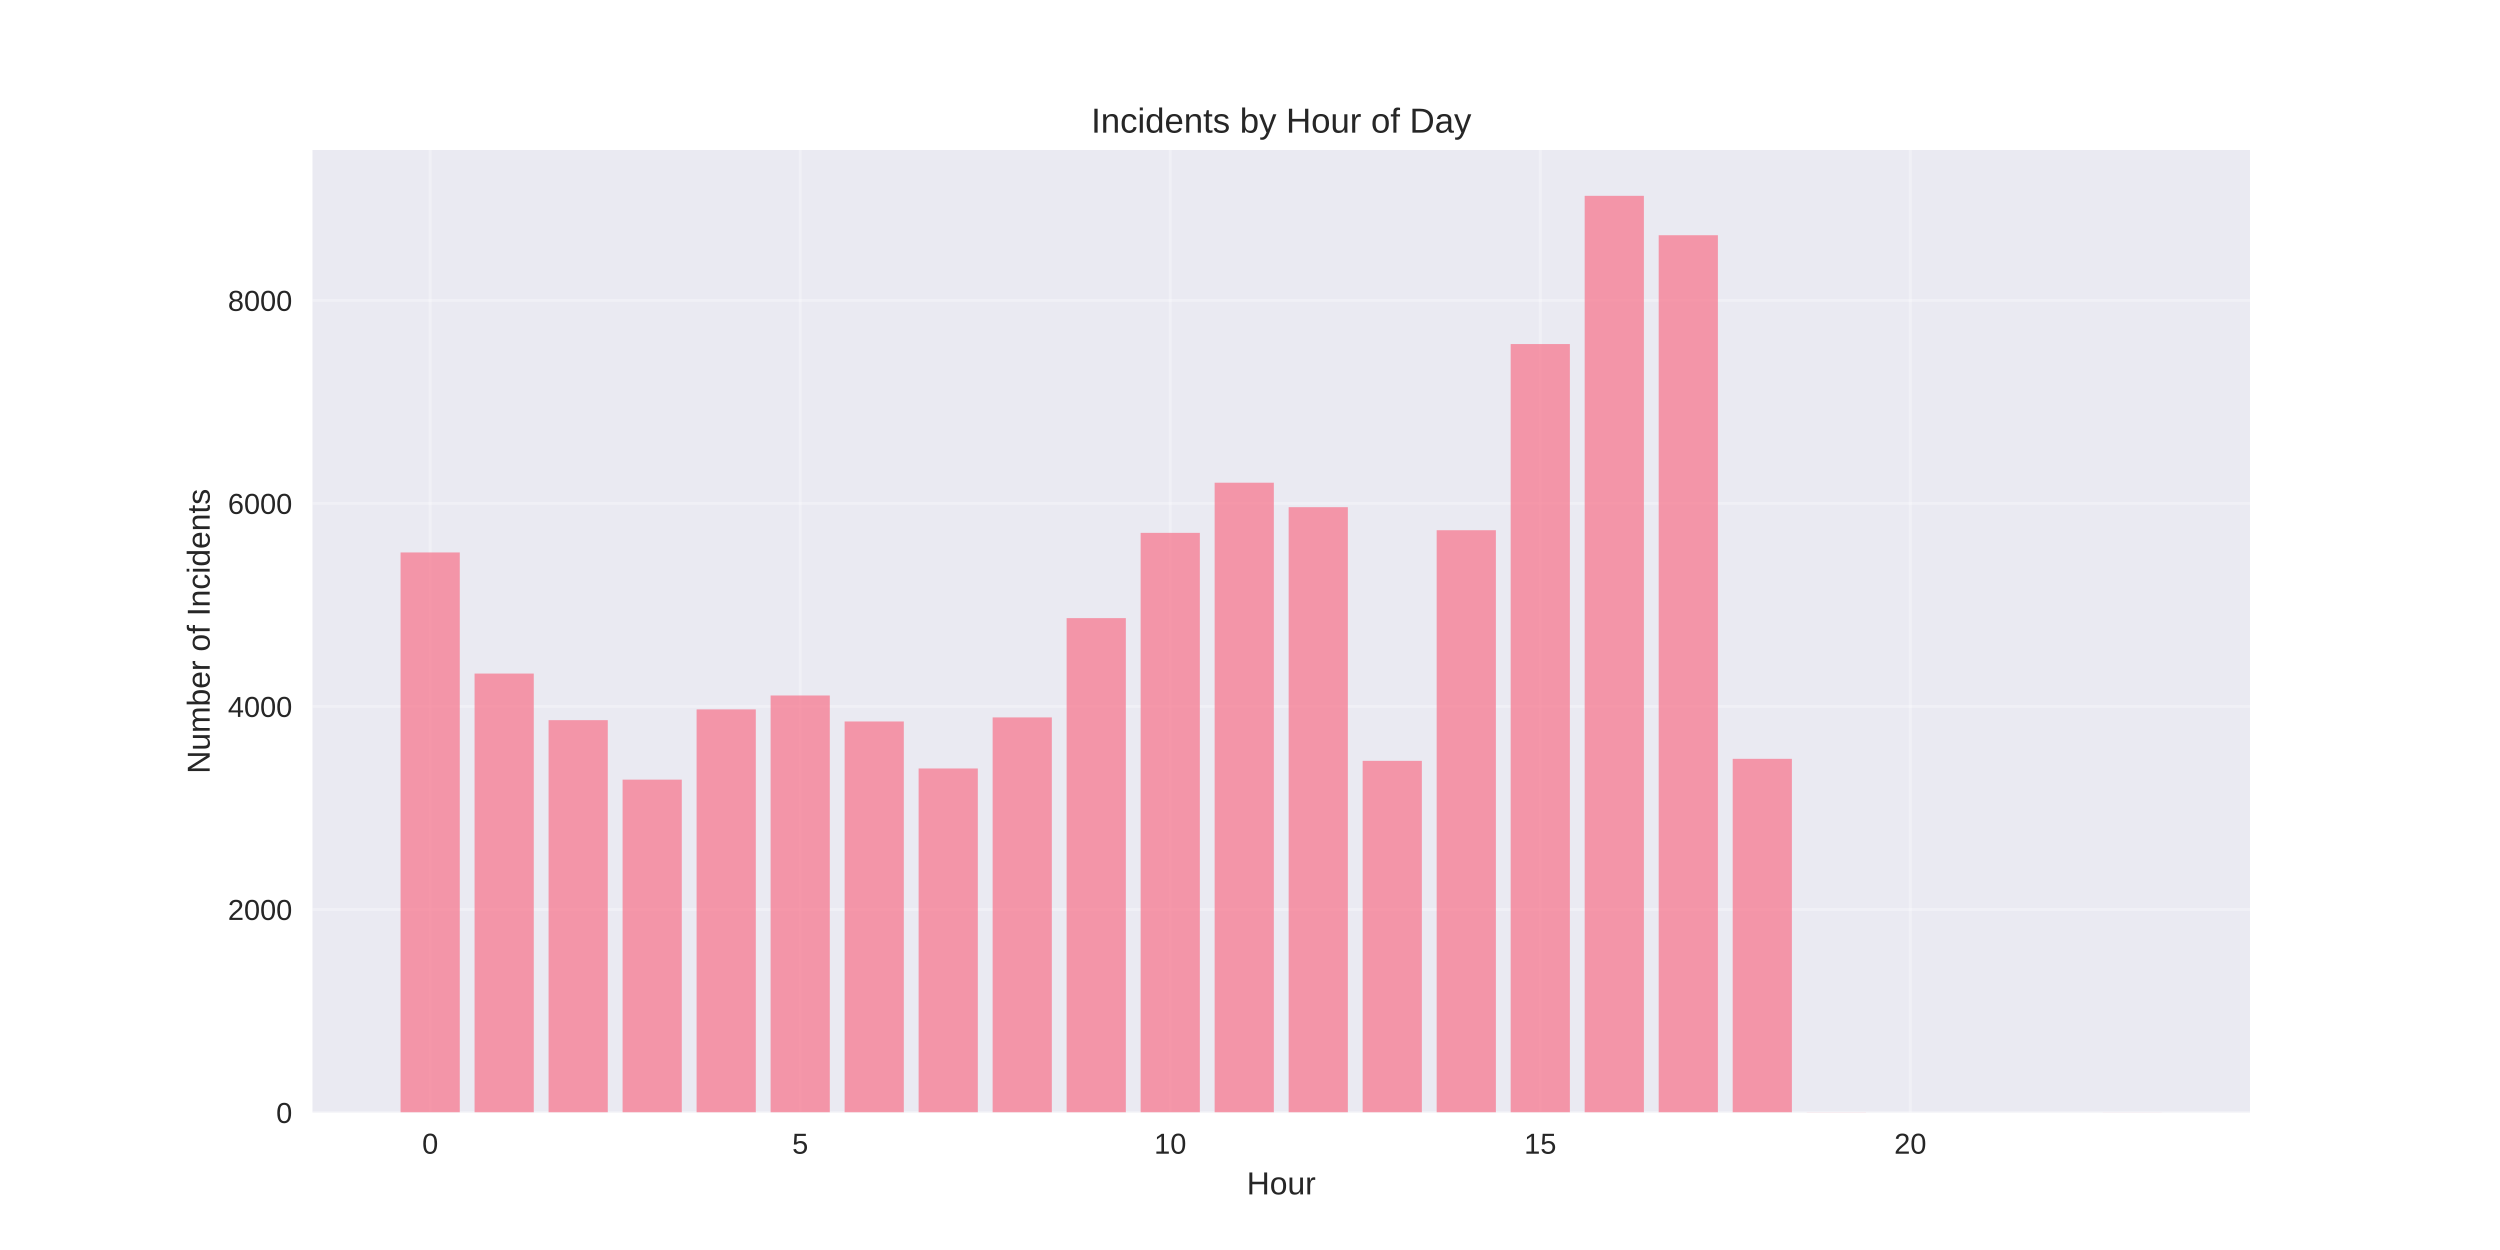
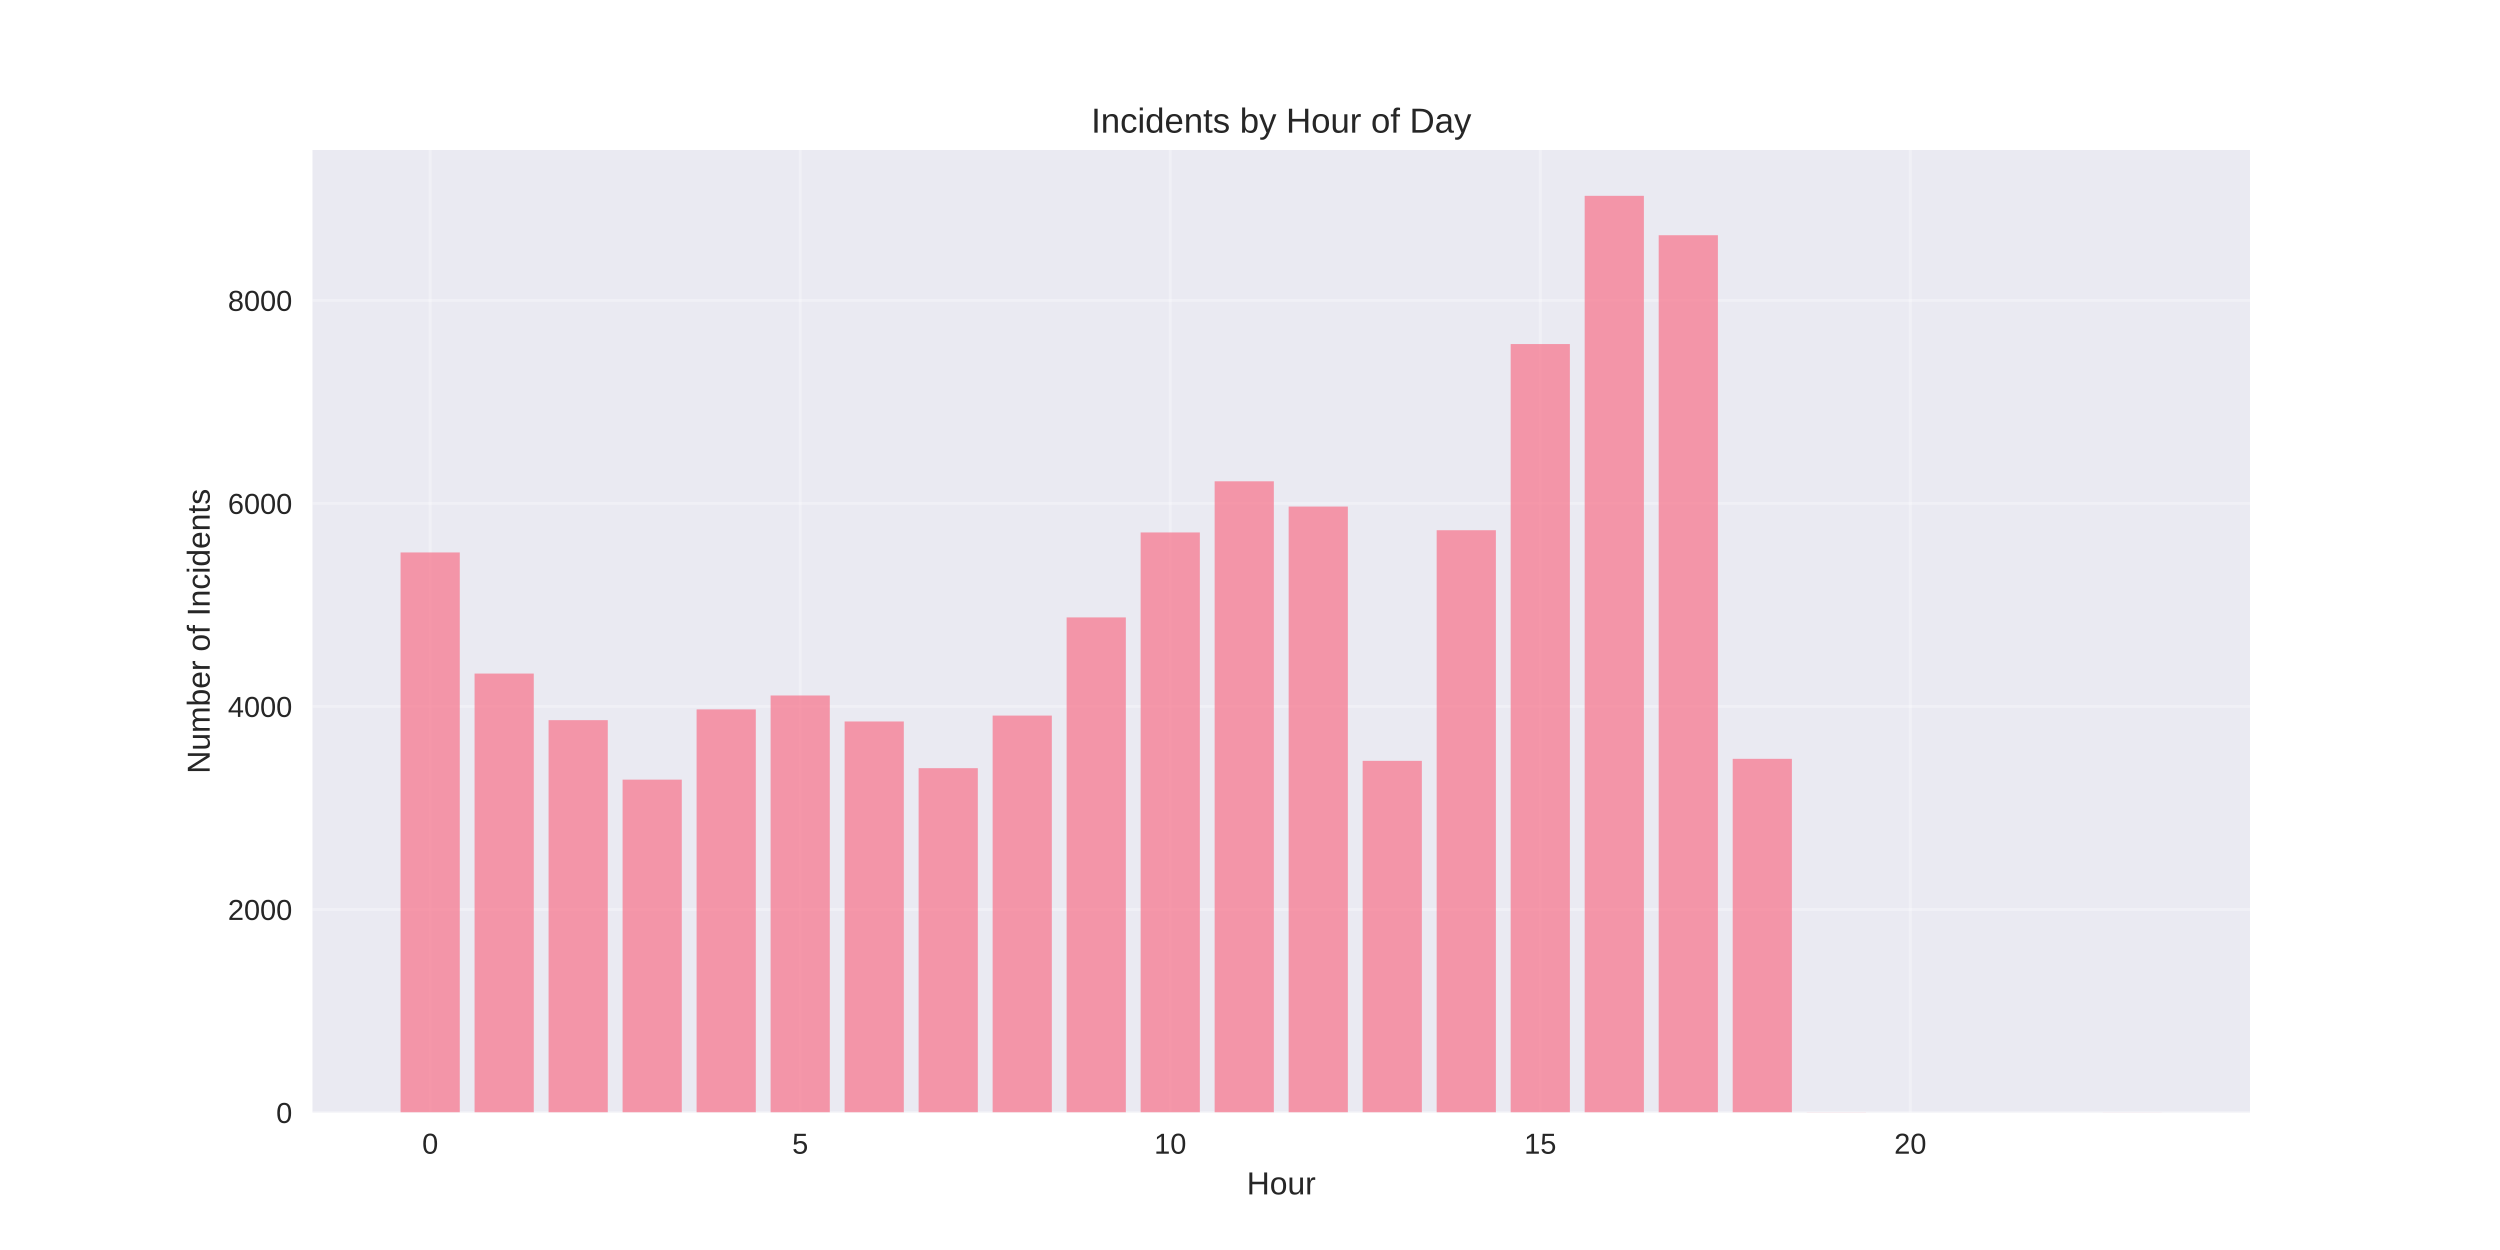
<svg xmlns="http://www.w3.org/2000/svg" width="864pt" height="432pt" viewBox="0 0 864 432" version="1.1">
  <defs>
    <style type="text/css">*{stroke-linejoin: round; stroke-linecap: butt}</style>
  </defs>
  <g id="figure_1">
    <g id="patch_1">
      <path d="M 0 432  L 864 432  L 864 0  L 0 0  z " style="fill: #ffffff" />
    </g>
    <g id="axes_1">
      <g id="patch_2">
        <path d="M 108 384.48  L 777.6 384.48  L 777.6 51.84  L 108 51.84  z " style="fill: #eaeaf2" />
      </g>
      <g id="matplotlib.axis_1">
        <g id="xtick_1">
          <g id="line2d_1">
-             <path d="M 148.667 384.48  L 148.667 51.84  " clip-path="url(#pb22663835e)" style="fill: none; stroke: #ffffff; stroke-opacity: 0.3; stroke-linecap: round" />
+             <path d="M 148.667 384.48  L 148.667 51.84  " clip-path="url(#p2e5a44d469)" style="fill: none; stroke: #ffffff; stroke-opacity: 0.3; stroke-linecap: round" />
          </g>
          <g id="line2d_2" />
          <g id="text_1">
            <text style="fill: #262626; font: 10px 'Arial', 'Liberation Sans', 'DejaVu Sans', 'Bitstream Vera Sans', sans-serif; text-anchor: middle" x="148.667" y="398.727" transform="rotate(-0 148.6671 398.7269)">0</text>
          </g>
        </g>
        <g id="xtick_2">
          <g id="line2d_3">
-             <path d="M 276.551 384.48  L 276.551 51.84  " clip-path="url(#pb22663835e)" style="fill: none; stroke: #ffffff; stroke-opacity: 0.3; stroke-linecap: round" />
+             <path d="M 276.551 384.48  L 276.551 51.84  " clip-path="url(#p2e5a44d469)" style="fill: none; stroke: #ffffff; stroke-opacity: 0.3; stroke-linecap: round" />
          </g>
          <g id="line2d_4" />
          <g id="text_2">
            <text style="fill: #262626; font: 10px 'Arial', 'Liberation Sans', 'DejaVu Sans', 'Bitstream Vera Sans', sans-serif; text-anchor: middle" x="276.551" y="398.727" transform="rotate(-0 276.551 398.7269)">5</text>
          </g>
        </g>
        <g id="xtick_3">
          <g id="line2d_5">
-             <path d="M 404.435 384.48  L 404.435 51.84  " clip-path="url(#pb22663835e)" style="fill: none; stroke: #ffffff; stroke-opacity: 0.3; stroke-linecap: round" />
+             <path d="M 404.435 384.48  L 404.435 51.84  " clip-path="url(#p2e5a44d469)" style="fill: none; stroke: #ffffff; stroke-opacity: 0.3; stroke-linecap: round" />
          </g>
          <g id="line2d_6" />
          <g id="text_3">
            <text style="fill: #262626; font: 10px 'Arial', 'Liberation Sans', 'DejaVu Sans', 'Bitstream Vera Sans', sans-serif; text-anchor: middle" x="404.435" y="398.727" transform="rotate(-0 404.4348 398.7269)">10</text>
          </g>
        </g>
        <g id="xtick_4">
          <g id="line2d_7">
-             <path d="M 532.319 384.48  L 532.319 51.84  " clip-path="url(#pb22663835e)" style="fill: none; stroke: #ffffff; stroke-opacity: 0.3; stroke-linecap: round" />
+             <path d="M 532.319 384.48  L 532.319 51.84  " clip-path="url(#p2e5a44d469)" style="fill: none; stroke: #ffffff; stroke-opacity: 0.3; stroke-linecap: round" />
          </g>
          <g id="line2d_8" />
          <g id="text_4">
            <text style="fill: #262626; font: 10px 'Arial', 'Liberation Sans', 'DejaVu Sans', 'Bitstream Vera Sans', sans-serif; text-anchor: middle" x="532.319" y="398.727" transform="rotate(-0 532.3187 398.7269)">15</text>
          </g>
        </g>
        <g id="xtick_5">
          <g id="line2d_9">
-             <path d="M 660.203 384.48  L 660.203 51.84  " clip-path="url(#pb22663835e)" style="fill: none; stroke: #ffffff; stroke-opacity: 0.3; stroke-linecap: round" />
+             <path d="M 660.203 384.48  L 660.203 51.84  " clip-path="url(#p2e5a44d469)" style="fill: none; stroke: #ffffff; stroke-opacity: 0.3; stroke-linecap: round" />
          </g>
          <g id="line2d_10" />
          <g id="text_5">
            <text style="fill: #262626; font: 10px 'Arial', 'Liberation Sans', 'DejaVu Sans', 'Bitstream Vera Sans', sans-serif; text-anchor: middle" x="660.203" y="398.727" transform="rotate(-0 660.2026 398.7269)">20</text>
          </g>
        </g>
        <g id="text_6">
          <text style="fill: #262626; font: 11px 'Arial', 'Liberation Sans', 'DejaVu Sans', 'Bitstream Vera Sans', sans-serif; text-anchor: middle" x="442.8" y="412.773" transform="rotate(-0 442.8 412.7734)">Hour</text>
        </g>
      </g>
      <g id="matplotlib.axis_2">
        <g id="ytick_1">
          <g id="line2d_11">
-             <path d="M 108 384.48  L 777.6 384.48  " clip-path="url(#pb22663835e)" style="fill: none; stroke: #ffffff; stroke-opacity: 0.3; stroke-linecap: round" />
+             <path d="M 108 384.48  L 777.6 384.48  " clip-path="url(#p2e5a44d469)" style="fill: none; stroke: #ffffff; stroke-opacity: 0.3; stroke-linecap: round" />
          </g>
          <g id="line2d_12" />
          <g id="text_7">
            <text style="fill: #262626; font: 10px 'Arial', 'Liberation Sans', 'DejaVu Sans', 'Bitstream Vera Sans', sans-serif; text-anchor: end" x="101" y="388.103" transform="rotate(-0 101 388.1034)">0</text>
          </g>
        </g>
        <g id="ytick_2">
          <g id="line2d_13">
-             <path d="M 108 314.314  L 777.6 314.314  " clip-path="url(#pb22663835e)" style="fill: none; stroke: #ffffff; stroke-opacity: 0.3; stroke-linecap: round" />
+             <path d="M 108 314.314  L 777.6 314.314  " clip-path="url(#p2e5a44d469)" style="fill: none; stroke: #ffffff; stroke-opacity: 0.3; stroke-linecap: round" />
          </g>
          <g id="line2d_14" />
          <g id="text_8">
            <text style="fill: #262626; font: 10px 'Arial', 'Liberation Sans', 'DejaVu Sans', 'Bitstream Vera Sans', sans-serif; text-anchor: end" x="101" y="317.937" transform="rotate(-0 101 317.9373)">2000</text>
          </g>
        </g>
        <g id="ytick_3">
          <g id="line2d_15">
-             <path d="M 108 244.148  L 777.6 244.148  " clip-path="url(#pb22663835e)" style="fill: none; stroke: #ffffff; stroke-opacity: 0.3; stroke-linecap: round" />
+             <path d="M 108 244.148  L 777.6 244.148  " clip-path="url(#p2e5a44d469)" style="fill: none; stroke: #ffffff; stroke-opacity: 0.3; stroke-linecap: round" />
          </g>
          <g id="line2d_16" />
          <g id="text_9">
            <text style="fill: #262626; font: 10px 'Arial', 'Liberation Sans', 'DejaVu Sans', 'Bitstream Vera Sans', sans-serif; text-anchor: end" x="101" y="247.771" transform="rotate(-0 101 247.7712)">4000</text>
          </g>
        </g>
        <g id="ytick_4">
          <g id="line2d_17">
-             <path d="M 108 173.982  L 777.6 173.982  " clip-path="url(#pb22663835e)" style="fill: none; stroke: #ffffff; stroke-opacity: 0.3; stroke-linecap: round" />
+             <path d="M 108 173.982  L 777.6 173.982  " clip-path="url(#p2e5a44d469)" style="fill: none; stroke: #ffffff; stroke-opacity: 0.3; stroke-linecap: round" />
          </g>
          <g id="line2d_18" />
          <g id="text_10">
            <text style="fill: #262626; font: 10px 'Arial', 'Liberation Sans', 'DejaVu Sans', 'Bitstream Vera Sans', sans-serif; text-anchor: end" x="101" y="177.605" transform="rotate(-0 101 177.6051)">6000</text>
          </g>
        </g>
        <g id="ytick_5">
          <g id="line2d_19">
-             <path d="M 108 103.816  L 777.6 103.816  " clip-path="url(#pb22663835e)" style="fill: none; stroke: #ffffff; stroke-opacity: 0.3; stroke-linecap: round" />
+             <path d="M 108 103.816  L 777.6 103.816  " clip-path="url(#p2e5a44d469)" style="fill: none; stroke: #ffffff; stroke-opacity: 0.3; stroke-linecap: round" />
          </g>
          <g id="line2d_20" />
          <g id="text_11">
            <text style="fill: #262626; font: 10px 'Arial', 'Liberation Sans', 'DejaVu Sans', 'Bitstream Vera Sans', sans-serif; text-anchor: end" x="101" y="107.439" transform="rotate(-0 101 107.439)">8000</text>
          </g>
        </g>
        <g id="text_12">
          <text style="fill: #262626; font: 11px 'Arial', 'Liberation Sans', 'DejaVu Sans', 'Bitstream Vera Sans', sans-serif; text-anchor: middle" x="72.474" y="218.16" transform="rotate(-90 72.47375 218.16)">Number of Incidents</text>
        </g>
      </g>
      <g id="patch_3">
-         <path d="M 138.436 384.48  L 158.898 384.48  L 158.898 190.927  L 138.436 190.927  z " clip-path="url(#pb22663835e)" style="fill: #f77189; opacity: 0.7" />
+         <path d="M 138.436 384.48  L 158.898 384.48  L 158.898 190.927  L 138.436 190.927  z " clip-path="url(#p2e5a44d469)" style="fill: #f77189; opacity: 0.7" />
      </g>
      <g id="patch_4">
-         <path d="M 164.013 384.48  L 184.475 384.48  L 184.475 232.781  L 164.013 232.781  z " clip-path="url(#pb22663835e)" style="fill: #f77189; opacity: 0.7" />
+         <path d="M 164.013 384.48  L 184.475 384.48  L 184.475 232.781  L 164.013 232.781  z " clip-path="url(#p2e5a44d469)" style="fill: #f77189; opacity: 0.7" />
      </g>
      <g id="patch_5">
-         <path d="M 189.59 384.48  L 210.051 384.48  L 210.051 248.884  L 189.59 248.884  z " clip-path="url(#pb22663835e)" style="fill: #f77189; opacity: 0.7" />
+         <path d="M 189.59 384.48  L 210.051 384.48  L 210.051 248.884  L 189.59 248.884  z " clip-path="url(#p2e5a44d469)" style="fill: #f77189; opacity: 0.7" />
      </g>
      <g id="patch_6">
-         <path d="M 215.167 384.48  L 235.628 384.48  L 235.628 269.443  L 215.167 269.443  z " clip-path="url(#pb22663835e)" style="fill: #f77189; opacity: 0.7" />
+         <path d="M 215.167 384.48  L 235.628 384.48  L 235.628 269.443  L 215.167 269.443  z " clip-path="url(#p2e5a44d469)" style="fill: #f77189; opacity: 0.7" />
      </g>
      <g id="patch_7">
-         <path d="M 240.743 384.48  L 261.205 384.48  L 261.205 245.165  L 240.743 245.165  z " clip-path="url(#pb22663835e)" style="fill: #f77189; opacity: 0.7" />
+         <path d="M 240.743 384.48  L 261.205 384.48  L 261.205 245.165  L 240.743 245.165  z " clip-path="url(#p2e5a44d469)" style="fill: #f77189; opacity: 0.7" />
      </g>
      <g id="patch_8">
-         <path d="M 266.32 384.48  L 286.782 384.48  L 286.782 240.359  L 266.32 240.359  z " clip-path="url(#pb22663835e)" style="fill: #f77189; opacity: 0.7" />
+         <path d="M 266.32 384.48  L 286.782 384.48  L 286.782 240.359  L 266.32 240.359  z " clip-path="url(#p2e5a44d469)" style="fill: #f77189; opacity: 0.7" />
      </g>
      <g id="patch_9">
-         <path d="M 291.897 384.48  L 312.358 384.48  L 312.358 249.34  L 291.897 249.34  z " clip-path="url(#pb22663835e)" style="fill: #f77189; opacity: 0.7" />
+         <path d="M 291.897 384.48  L 312.358 384.48  L 312.358 249.34  L 291.897 249.34  z " clip-path="url(#p2e5a44d469)" style="fill: #f77189; opacity: 0.7" />
      </g>
      <g id="patch_10">
-         <path d="M 317.474 384.48  L 337.935 384.48  L 337.935 265.584  L 317.474 265.584  z " clip-path="url(#pb22663835e)" style="fill: #f77189; opacity: 0.7" />
+         <path d="M 317.474 384.48  L 337.935 384.48  L 337.935 265.478  L 317.474 265.478  z " clip-path="url(#p2e5a44d469)" style="fill: #f77189; opacity: 0.7" />
      </g>
      <g id="patch_11">
-         <path d="M 343.051 384.48  L 363.512 384.48  L 363.512 247.937  L 343.051 247.937  z " clip-path="url(#pb22663835e)" style="fill: #f77189; opacity: 0.7" />
+         <path d="M 343.051 384.48  L 363.512 384.48  L 363.512 247.305  L 343.051 247.305  z " clip-path="url(#p2e5a44d469)" style="fill: #f77189; opacity: 0.7" />
      </g>
      <g id="patch_12">
-         <path d="M 368.627 384.48  L 389.089 384.48  L 389.089 213.626  L 368.627 213.626  z " clip-path="url(#pb22663835e)" style="fill: #f77189; opacity: 0.7" />
+         <path d="M 368.627 384.48  L 389.089 384.48  L 389.089 213.38  L 368.627 213.38  z " clip-path="url(#p2e5a44d469)" style="fill: #f77189; opacity: 0.7" />
      </g>
      <g id="patch_13">
-         <path d="M 394.204 384.48  L 414.666 384.48  L 414.666 184.156  L 394.204 184.156  z " clip-path="url(#pb22663835e)" style="fill: #f77189; opacity: 0.7" />
+         <path d="M 394.204 384.48  L 414.666 384.48  L 414.666 184.015  L 394.204 184.015  z " clip-path="url(#p2e5a44d469)" style="fill: #f77189; opacity: 0.7" />
      </g>
      <g id="patch_14">
-         <path d="M 419.781 384.48  L 440.242 384.48  L 440.242 166.825  L 419.781 166.825  z " clip-path="url(#pb22663835e)" style="fill: #f77189; opacity: 0.7" />
+         <path d="M 419.781 384.48  L 440.242 384.48  L 440.242 166.334  L 419.781 166.334  z " clip-path="url(#p2e5a44d469)" style="fill: #f77189; opacity: 0.7" />
      </g>
      <g id="patch_15">
-         <path d="M 445.358 384.48  L 465.819 384.48  L 465.819 175.28  L 445.358 175.28  z " clip-path="url(#pb22663835e)" style="fill: #f77189; opacity: 0.7" />
+         <path d="M 445.358 384.48  L 465.819 384.48  L 465.819 175.069  L 445.358 175.069  z " clip-path="url(#p2e5a44d469)" style="fill: #f77189; opacity: 0.7" />
      </g>
      <g id="patch_16">
-         <path d="M 470.934 384.48  L 491.396 384.48  L 491.396 262.952  L 470.934 262.952  z " clip-path="url(#pb22663835e)" style="fill: #f77189; opacity: 0.7" />
+         <path d="M 470.934 384.48  L 491.396 384.48  L 491.396 262.952  L 470.934 262.952  z " clip-path="url(#p2e5a44d469)" style="fill: #f77189; opacity: 0.7" />
      </g>
      <g id="patch_17">
-         <path d="M 496.511 384.48  L 516.973 384.48  L 516.973 183.244  L 496.511 183.244  z " clip-path="url(#pb22663835e)" style="fill: #f77189; opacity: 0.7" />
+         <path d="M 496.511 384.48  L 516.973 384.48  L 516.973 183.244  L 496.511 183.244  z " clip-path="url(#p2e5a44d469)" style="fill: #f77189; opacity: 0.7" />
      </g>
      <g id="patch_18">
-         <path d="M 522.088 384.48  L 542.549 384.48  L 542.549 118.901  L 522.088 118.901  z " clip-path="url(#pb22663835e)" style="fill: #f77189; opacity: 0.7" />
+         <path d="M 522.088 384.48  L 542.549 384.48  L 542.549 118.901  L 522.088 118.901  z " clip-path="url(#p2e5a44d469)" style="fill: #f77189; opacity: 0.7" />
      </g>
      <g id="patch_19">
-         <path d="M 547.665 384.48  L 568.126 384.48  L 568.126 67.68  L 547.665 67.68  z " clip-path="url(#pb22663835e)" style="fill: #f77189; opacity: 0.7" />
+         <path d="M 547.665 384.48  L 568.126 384.48  L 568.126 67.68  L 547.665 67.68  z " clip-path="url(#p2e5a44d469)" style="fill: #f77189; opacity: 0.7" />
      </g>
      <g id="patch_20">
-         <path d="M 573.242 384.48  L 593.703 384.48  L 593.703 81.292  L 573.242 81.292  z " clip-path="url(#pb22663835e)" style="fill: #f77189; opacity: 0.7" />
+         <path d="M 573.242 384.48  L 593.703 384.48  L 593.703 81.292  L 573.242 81.292  z " clip-path="url(#p2e5a44d469)" style="fill: #f77189; opacity: 0.7" />
      </g>
      <g id="patch_21">
-         <path d="M 598.818 384.48  L 619.28 384.48  L 619.28 262.251  L 598.818 262.251  z " clip-path="url(#pb22663835e)" style="fill: #f77189; opacity: 0.7" />
+         <path d="M 598.818 384.48  L 619.28 384.48  L 619.28 262.251  L 598.818 262.251  z " clip-path="url(#p2e5a44d469)" style="fill: #f77189; opacity: 0.7" />
      </g>
      <g id="patch_22">
-         <path d="M 624.395 384.48  L 644.857 384.48  L 644.857 384.41  L 624.395 384.41  z " clip-path="url(#pb22663835e)" style="fill: #f77189; opacity: 0.7" />
+         <path d="M 624.395 384.48  L 644.857 384.48  L 644.857 384.41  L 624.395 384.41  z " clip-path="url(#p2e5a44d469)" style="fill: #f77189; opacity: 0.7" />
      </g>
      <g id="patch_23">
-         <path d="M 726.702 384.48  L 747.164 384.48  L 747.164 384.445  L 726.702 384.445  z " clip-path="url(#pb22663835e)" style="fill: #f77189; opacity: 0.7" />
+         <path d="M 726.702 384.48  L 747.164 384.48  L 747.164 384.445  L 726.702 384.445  z " clip-path="url(#p2e5a44d469)" style="fill: #f77189; opacity: 0.7" />
      </g>
      <g id="patch_24">
        <path d="M 108 384.48  L 108 51.84  " style="fill: none" />
      </g>
      <g id="patch_25">
        <path d="M 777.6 384.48  L 777.6 51.84  " style="fill: none" />
      </g>
      <g id="patch_26">
        <path d="M 108 384.48  L 777.6 384.48  " style="fill: none" />
      </g>
      <g id="patch_27">
        <path d="M 108 51.84  L 777.6 51.84  " style="fill: none" />
      </g>
      <g id="text_13">
        <text style="fill: #262626; font: 12px 'Arial', 'Liberation Sans', 'DejaVu Sans', 'Bitstream Vera Sans', sans-serif; text-anchor: middle" x="442.8" y="45.84" transform="rotate(-0 442.8 45.84)">Incidents by Hour of Day</text>
      </g>
    </g>
  </g>
  <defs>
-     <clipPath id="pb22663835e">
+     <clipPath id="p2e5a44d469">
      <rect x="108" y="51.84" width="669.6" height="332.64" />
    </clipPath>
  </defs>
</svg>
